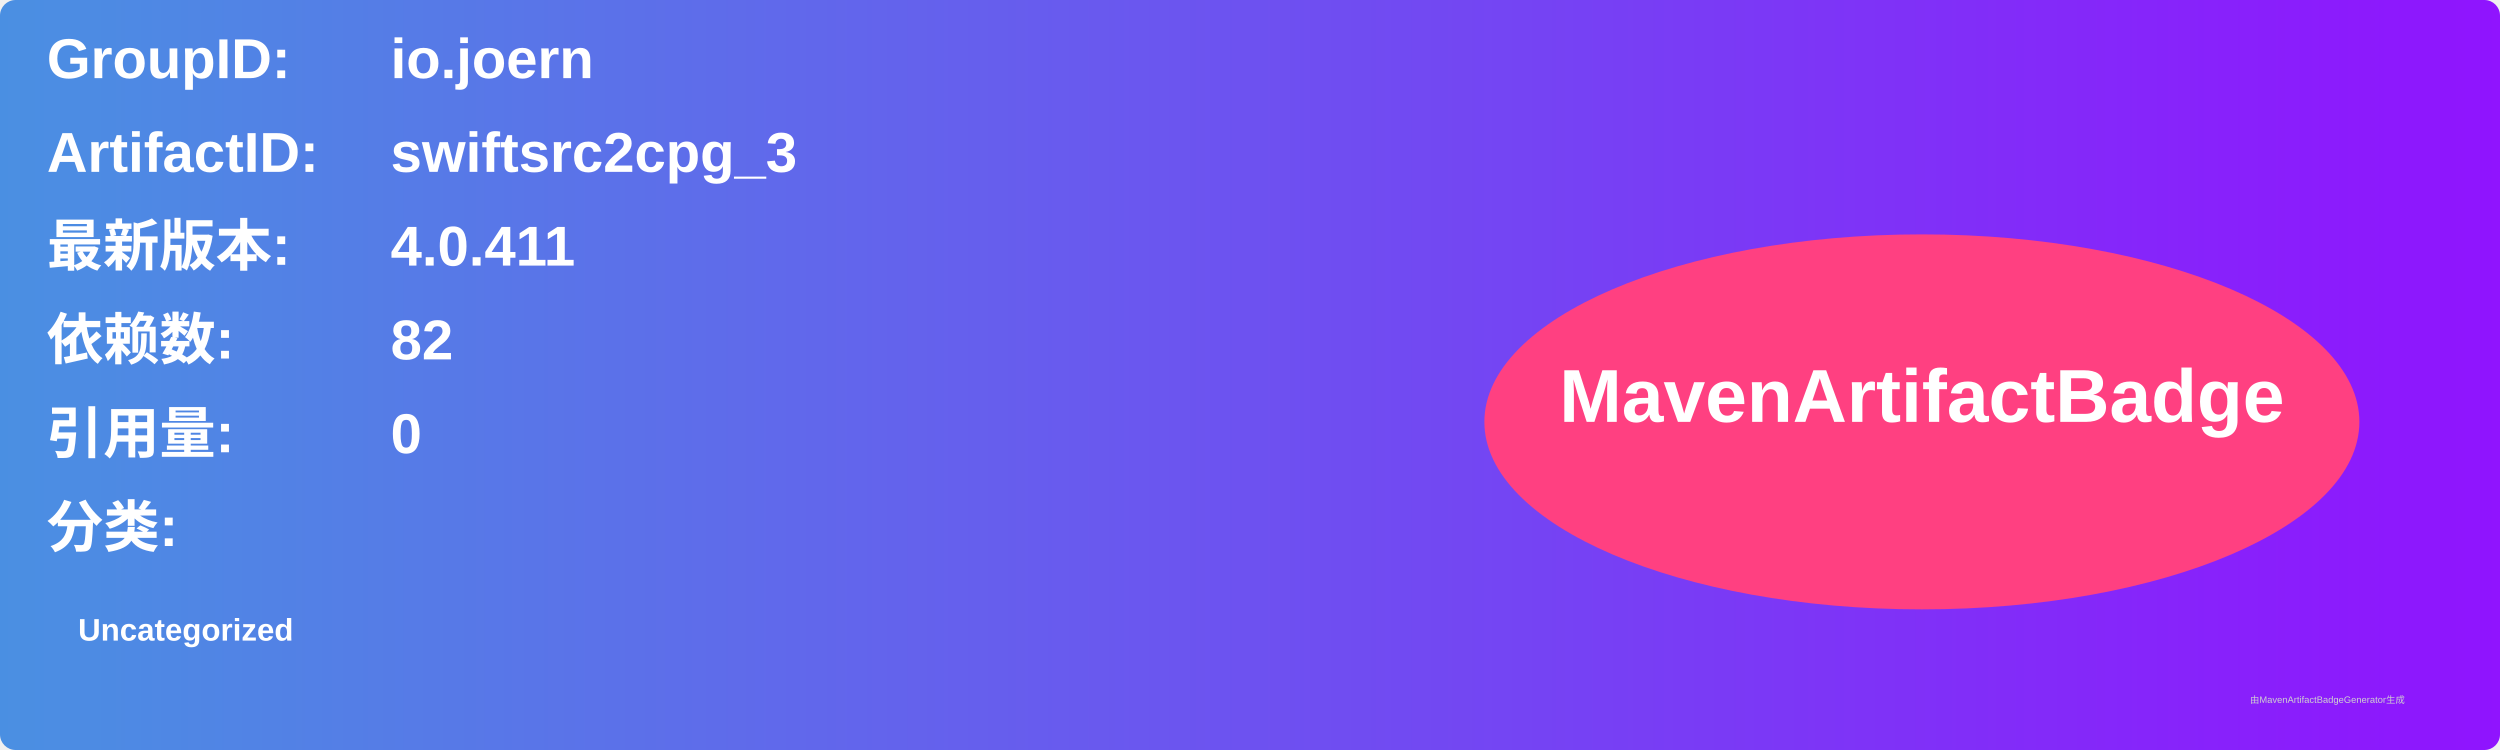
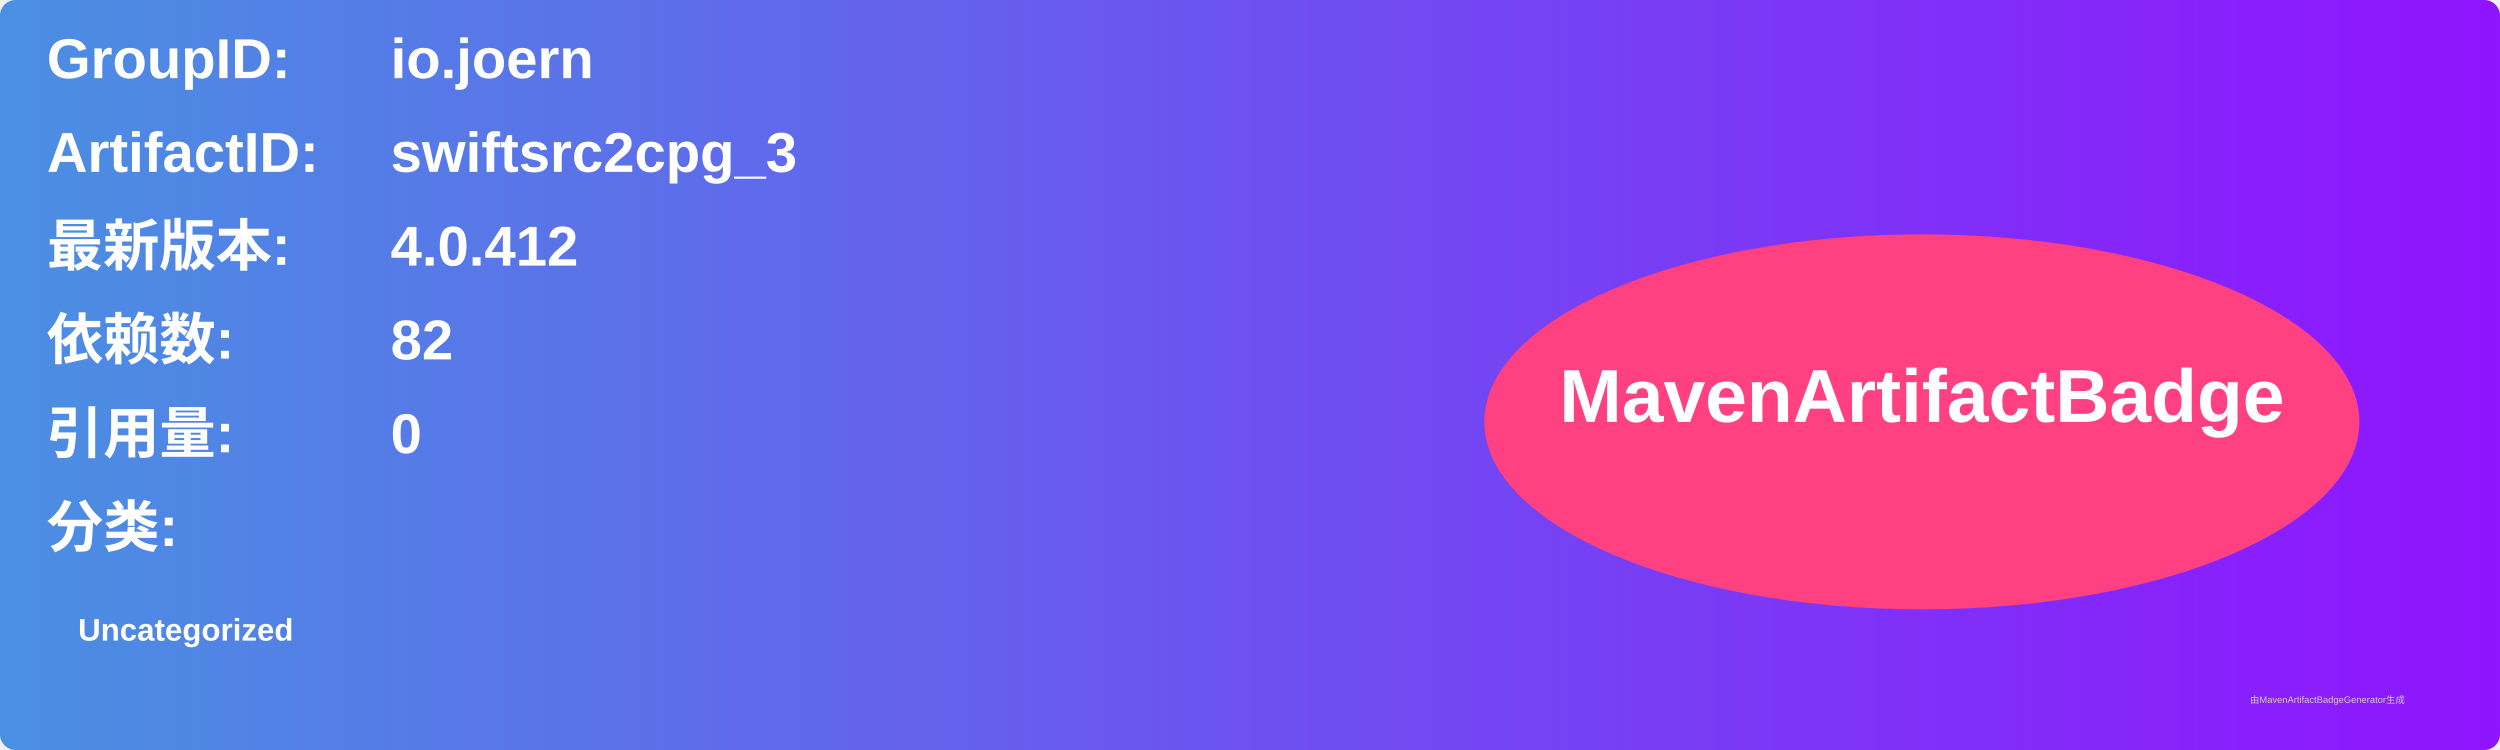
<svg xmlns="http://www.w3.org/2000/svg" width="800" height="240" viewBox="0 0 800 240">
  <linearGradient id="grad" x1="0%" y1="0%" x2="100%" y2="0%">
    <stop offset="0%" stop-color="#4a90e2" />
    <stop offset="100%" stop-color="#9013fe" />
  </linearGradient>
  <rect width="100%" height="100%" rx="5" ry="5" fill="url(#grad)" />
  <g transform="translate(15, 15)">
    <text x="0" y="10" font-family="Arial" font-size="18" fill="white" font-weight="bold" width="260">GroupID:</text>
    <text x="110" y="10" font-family="Arial" font-size="18" fill="white" font-weight="bold" width="460">io.joern</text>
    <text x="0" y="40" font-family="Arial" font-size="18" fill="white" font-weight="bold" width="260">ArtifactID:</text>
    <text x="110" y="40" font-family="Arial" font-size="18" fill="white" font-weight="bold" width="460">swiftsrc2cpg_3</text>
    <text x="0" y="70" font-family="Arial" font-size="18" fill="white" font-weight="bold">最新版本:</text>
    <text x="110" y="70" font-family="Arial" font-size="18" fill="white" font-weight="bold">
-       <tspan font-weight="bold">4.0.411</tspan>
+       <tspan font-weight="bold">4.0.412</tspan>
    </text>
    <text x="0" y="100" font-family="Arial" font-size="18" fill="white" font-weight="bold">依赖数: </text>
    <text x="110" y="100" font-family="Arial" font-size="18" fill="white">
      <tspan font-weight="bold">82</tspan>
    </text>
    <text x="0" y="130" font-family="Arial" font-size="18" fill="white" font-weight="bold">引用量: </text>
    <text x="110" y="130" font-family="Arial" font-size="18" fill="white">
      <tspan font-weight="bold">0</tspan>
    </text>
    <text x="0" y="160" font-family="Arial" font-size="18" fill="white" font-weight="bold">分类:</text>
    <text x="10" y="190" font-family="Arial" font-size="10" fill="white">
      <tspan font-weight="bold">Uncategorized</tspan>
    </text>
    <ellipse cx="600" cy="120" rx="140" ry="60" fill="#ff4081" />
    <text x="600" y="120" text-anchor="middle" font-family="Arial" font-size="24" fill="white" font-weight="bold">MavenArtifactBadge</text>
  </g>
  <text x="720" y="225" font-family="Arial" font-size="3" fill="#d0d0d0">由MavenArtifactBadgeGenerator生成</text>
</svg>
